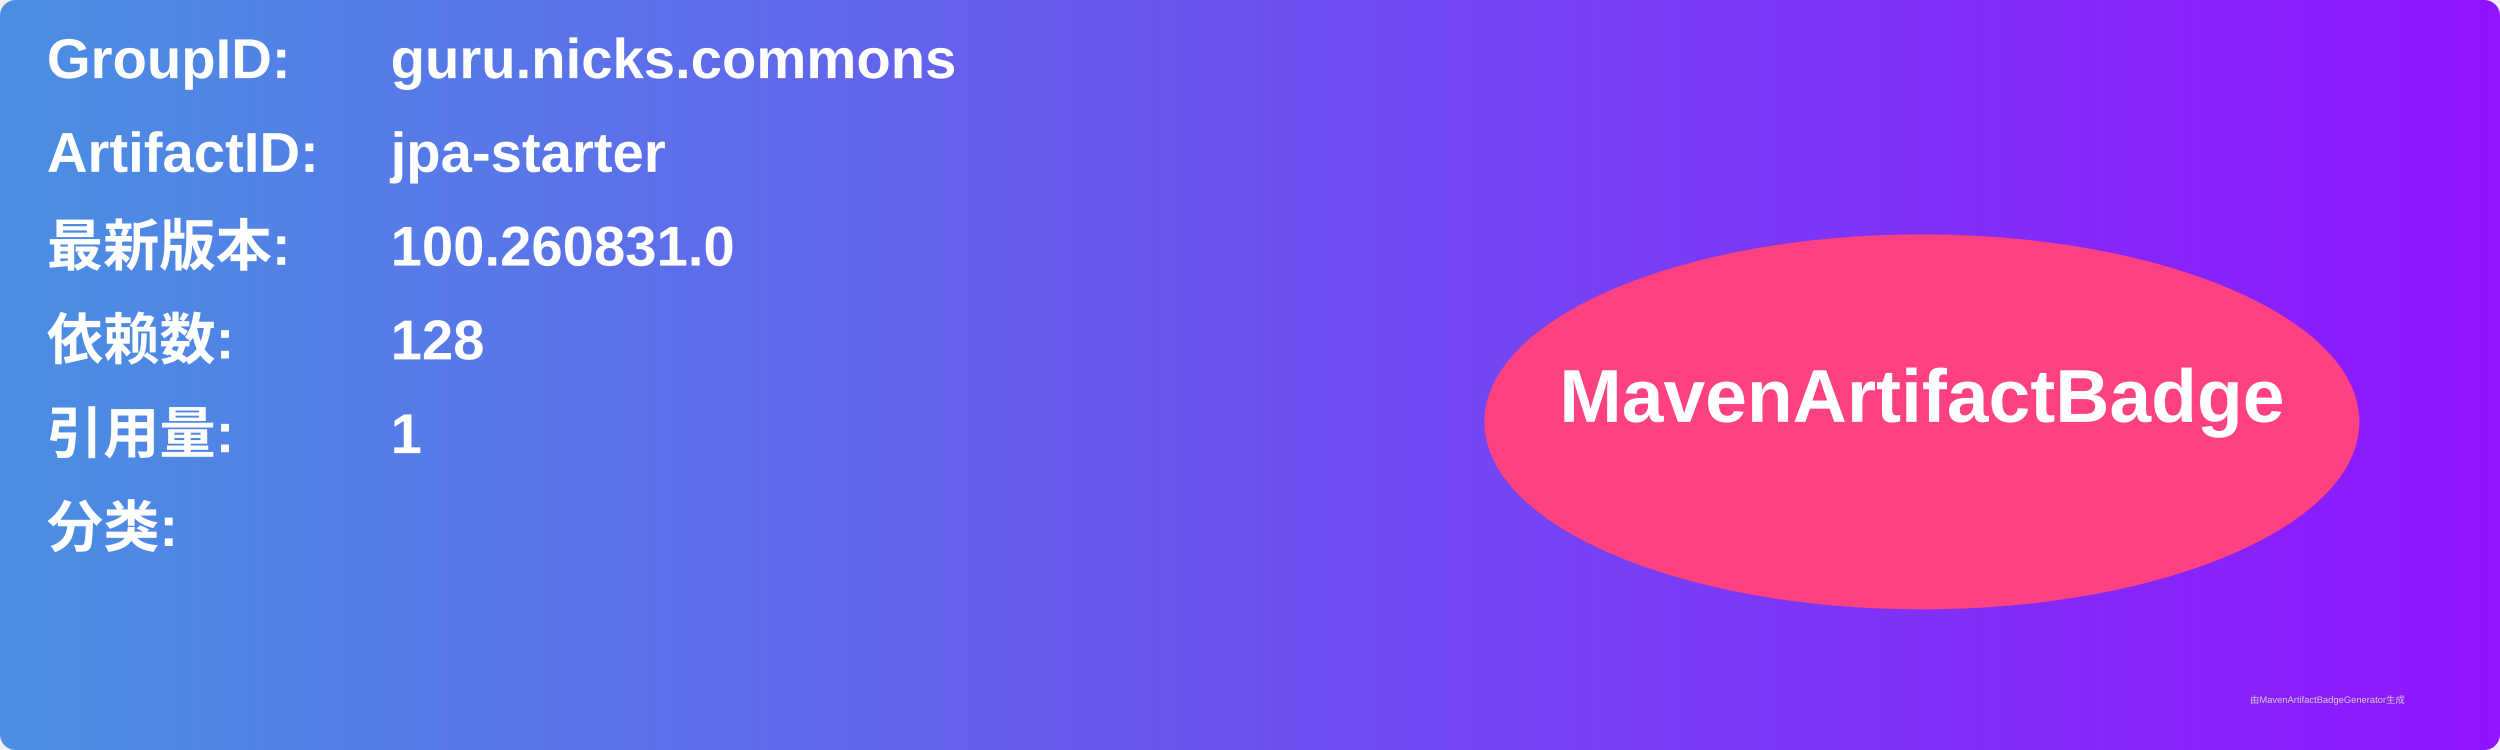
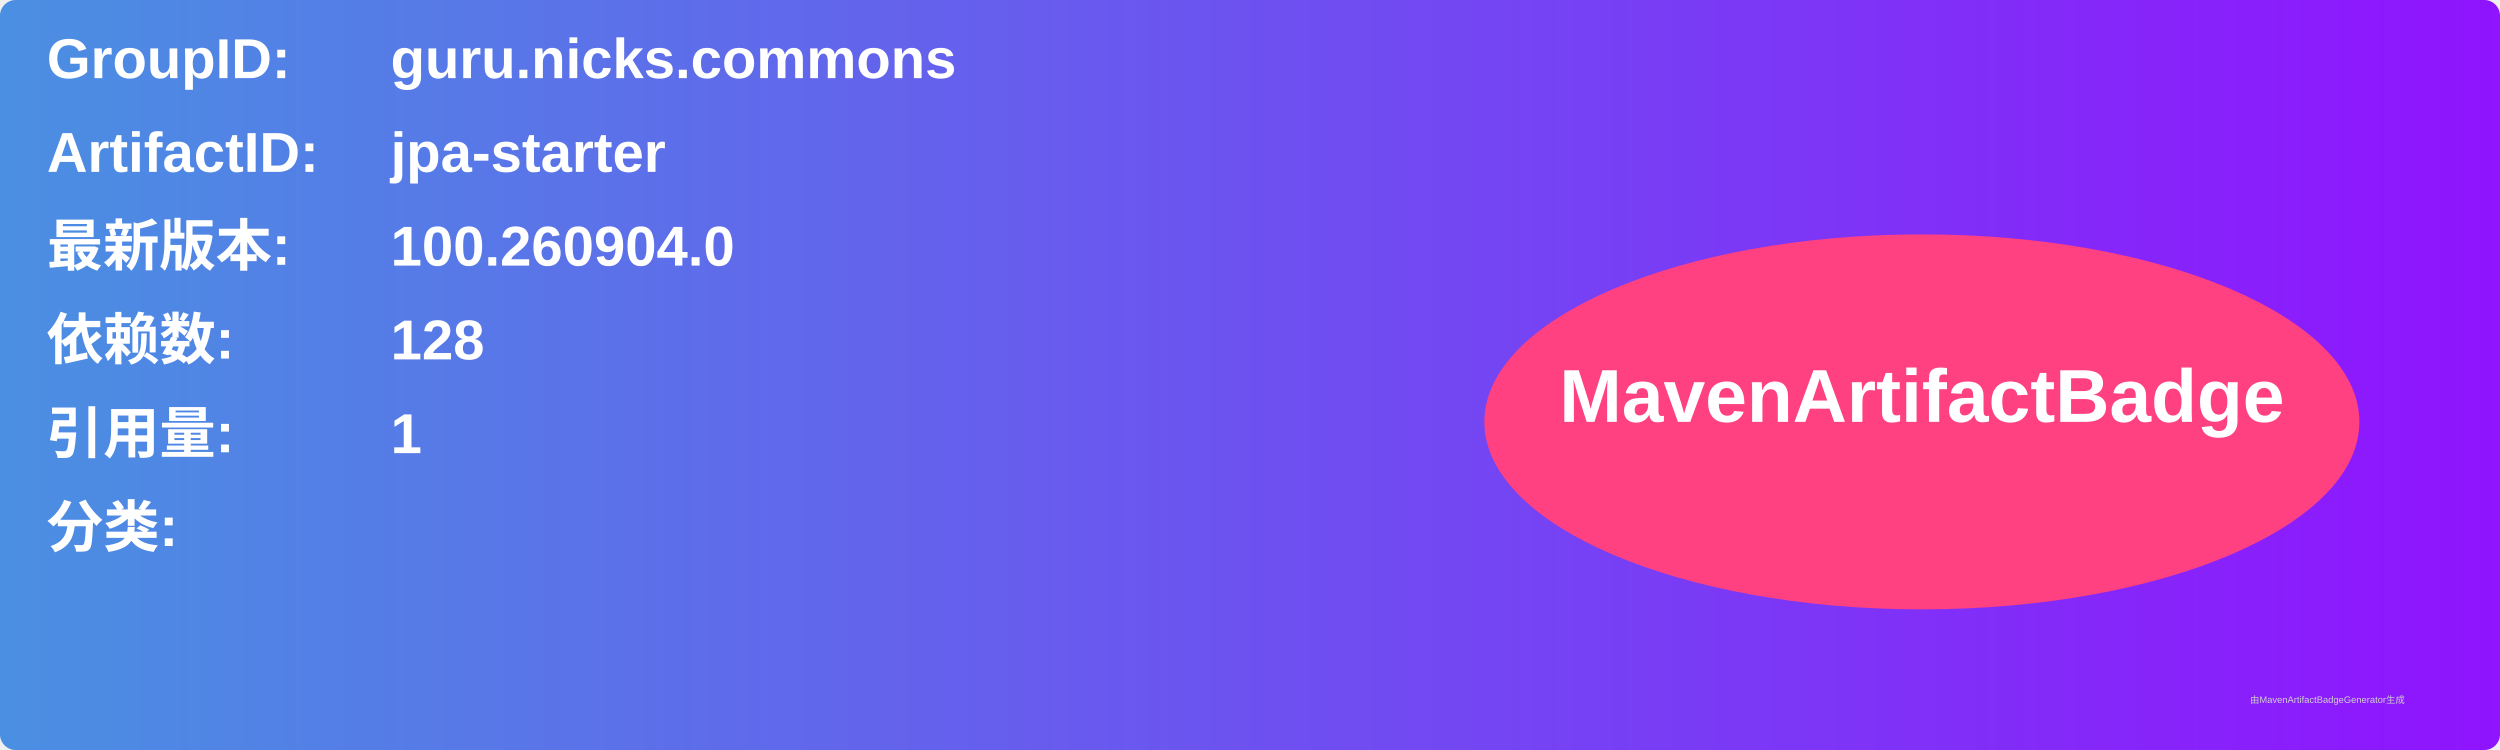
<svg xmlns="http://www.w3.org/2000/svg" width="800" height="240" viewBox="0 0 800 240">
  <linearGradient id="grad" x1="0%" y1="0%" x2="100%" y2="0%">
    <stop offset="0%" stop-color="#4a90e2" />
    <stop offset="100%" stop-color="#9013fe" />
  </linearGradient>
  <rect width="100%" height="100%" rx="5" ry="5" fill="url(#grad)" />
  <g transform="translate(15, 15)">
    <text x="0" y="10" font-family="Arial" font-size="18" fill="white" font-weight="bold" width="260">GroupID:</text>
    <text x="110" y="10" font-family="Arial" font-size="18" fill="white" font-weight="bold" width="460">guru.nicks.commons</text>
    <text x="0" y="40" font-family="Arial" font-size="18" fill="white" font-weight="bold" width="260">ArtifactID:</text>
    <text x="110" y="40" font-family="Arial" font-size="18" fill="white" font-weight="bold" width="460">jpa-starter</text>
    <text x="0" y="70" font-family="Arial" font-size="18" fill="white" font-weight="bold">最新版本:</text>
    <text x="110" y="70" font-family="Arial" font-size="18" fill="white" font-weight="bold">
-       <tspan font-weight="bold">100.260831.0</tspan>
+       <tspan font-weight="bold">100.260904.0</tspan>
    </text>
    <text x="0" y="100" font-family="Arial" font-size="18" fill="white" font-weight="bold">依赖数: </text>
    <text x="110" y="100" font-family="Arial" font-size="18" fill="white">
      <tspan font-weight="bold">128</tspan>
    </text>
    <text x="0" y="130" font-family="Arial" font-size="18" fill="white" font-weight="bold">引用量: </text>
    <text x="110" y="130" font-family="Arial" font-size="18" fill="white">
      <tspan font-weight="bold">1</tspan>
    </text>
    <text x="0" y="160" font-family="Arial" font-size="18" fill="white" font-weight="bold">分类:</text>
    <text x="10" y="190" font-family="Arial" font-size="10" fill="white">
      <tspan font-weight="bold" />
    </text>
    <ellipse cx="600" cy="120" rx="140" ry="60" fill="#ff4081" />
    <text x="600" y="120" text-anchor="middle" font-family="Arial" font-size="24" fill="white" font-weight="bold">MavenArtifactBadge</text>
  </g>
  <text x="720" y="225" font-family="Arial" font-size="3" fill="#d0d0d0">由MavenArtifactBadgeGenerator生成</text>
</svg>
